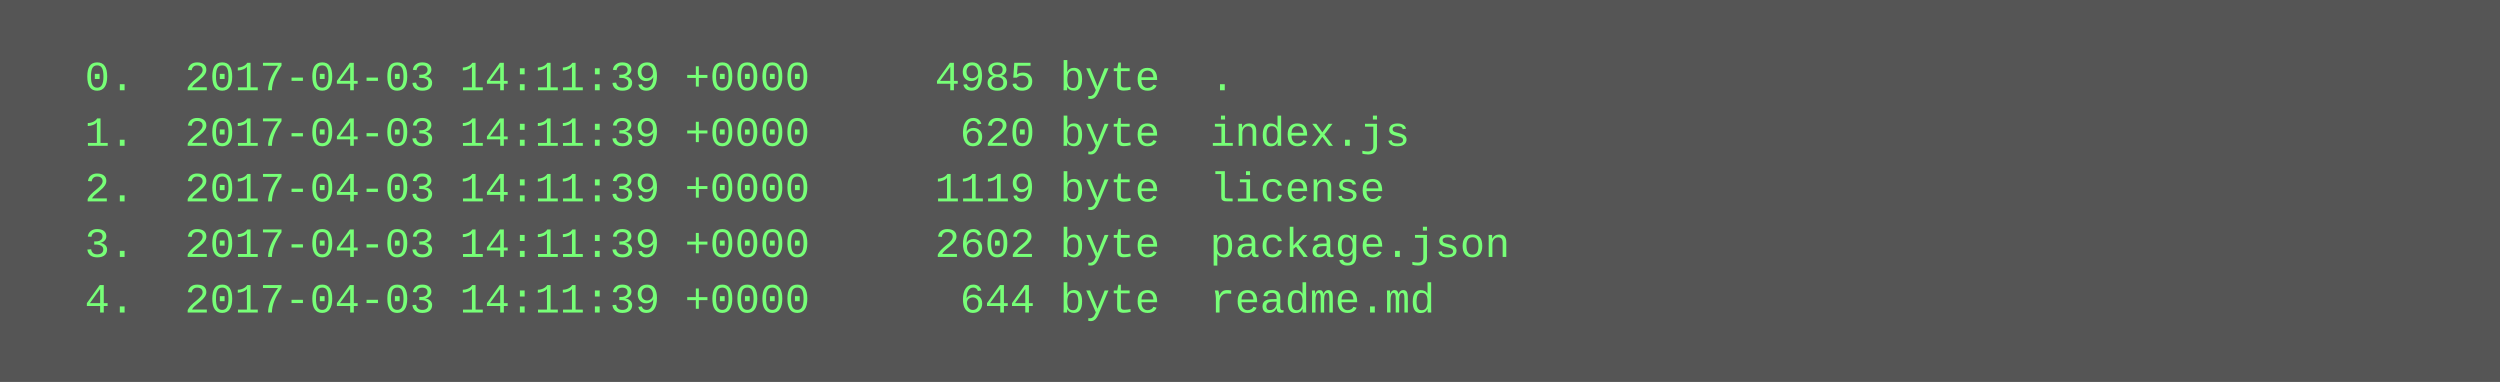
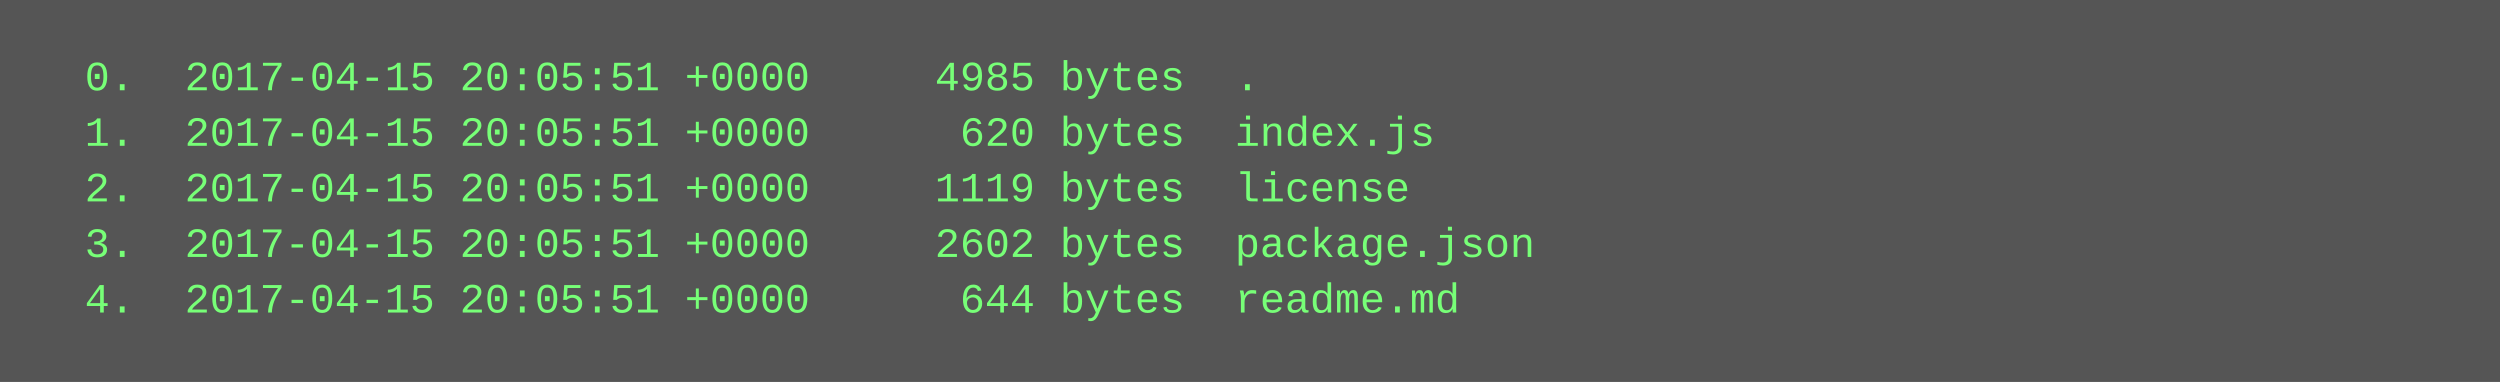
<svg xmlns="http://www.w3.org/2000/svg" height="110" width="720">
  <rect height="110" fill="#555" width="720" />
  <text fill="#7f7" font-family="Courier New" font-size="12" xml:space="preserve">
-     <tspan x="10" y="26">  0.  2017-04-03 14:11:39 +0000     4985 byte  .</tspan>
-     <tspan x="10" y="42">  1.  2017-04-03 14:11:39 +0000      620 byte  index.js</tspan>
-     <tspan x="10" y="58">  2.  2017-04-03 14:11:39 +0000     1119 byte  license</tspan>
-     <tspan x="10" y="74">  3.  2017-04-03 14:11:39 +0000     2602 byte  package.json</tspan>
-     <tspan x="10" y="90">  4.  2017-04-03 14:11:39 +0000      644 byte  readme.md</tspan>
+     <tspan x="10" y="26">  0.  2017-04-15 20:05:51 +0000     4985 bytes  .</tspan>
+     <tspan x="10" y="42">  1.  2017-04-15 20:05:51 +0000      620 bytes  index.js</tspan>
+     <tspan x="10" y="58">  2.  2017-04-15 20:05:51 +0000     1119 bytes  license</tspan>
+     <tspan x="10" y="74">  3.  2017-04-15 20:05:51 +0000     2602 bytes  package.json</tspan>
+     <tspan x="10" y="90">  4.  2017-04-15 20:05:51 +0000      644 bytes  readme.md</tspan>
  </text>
</svg>
